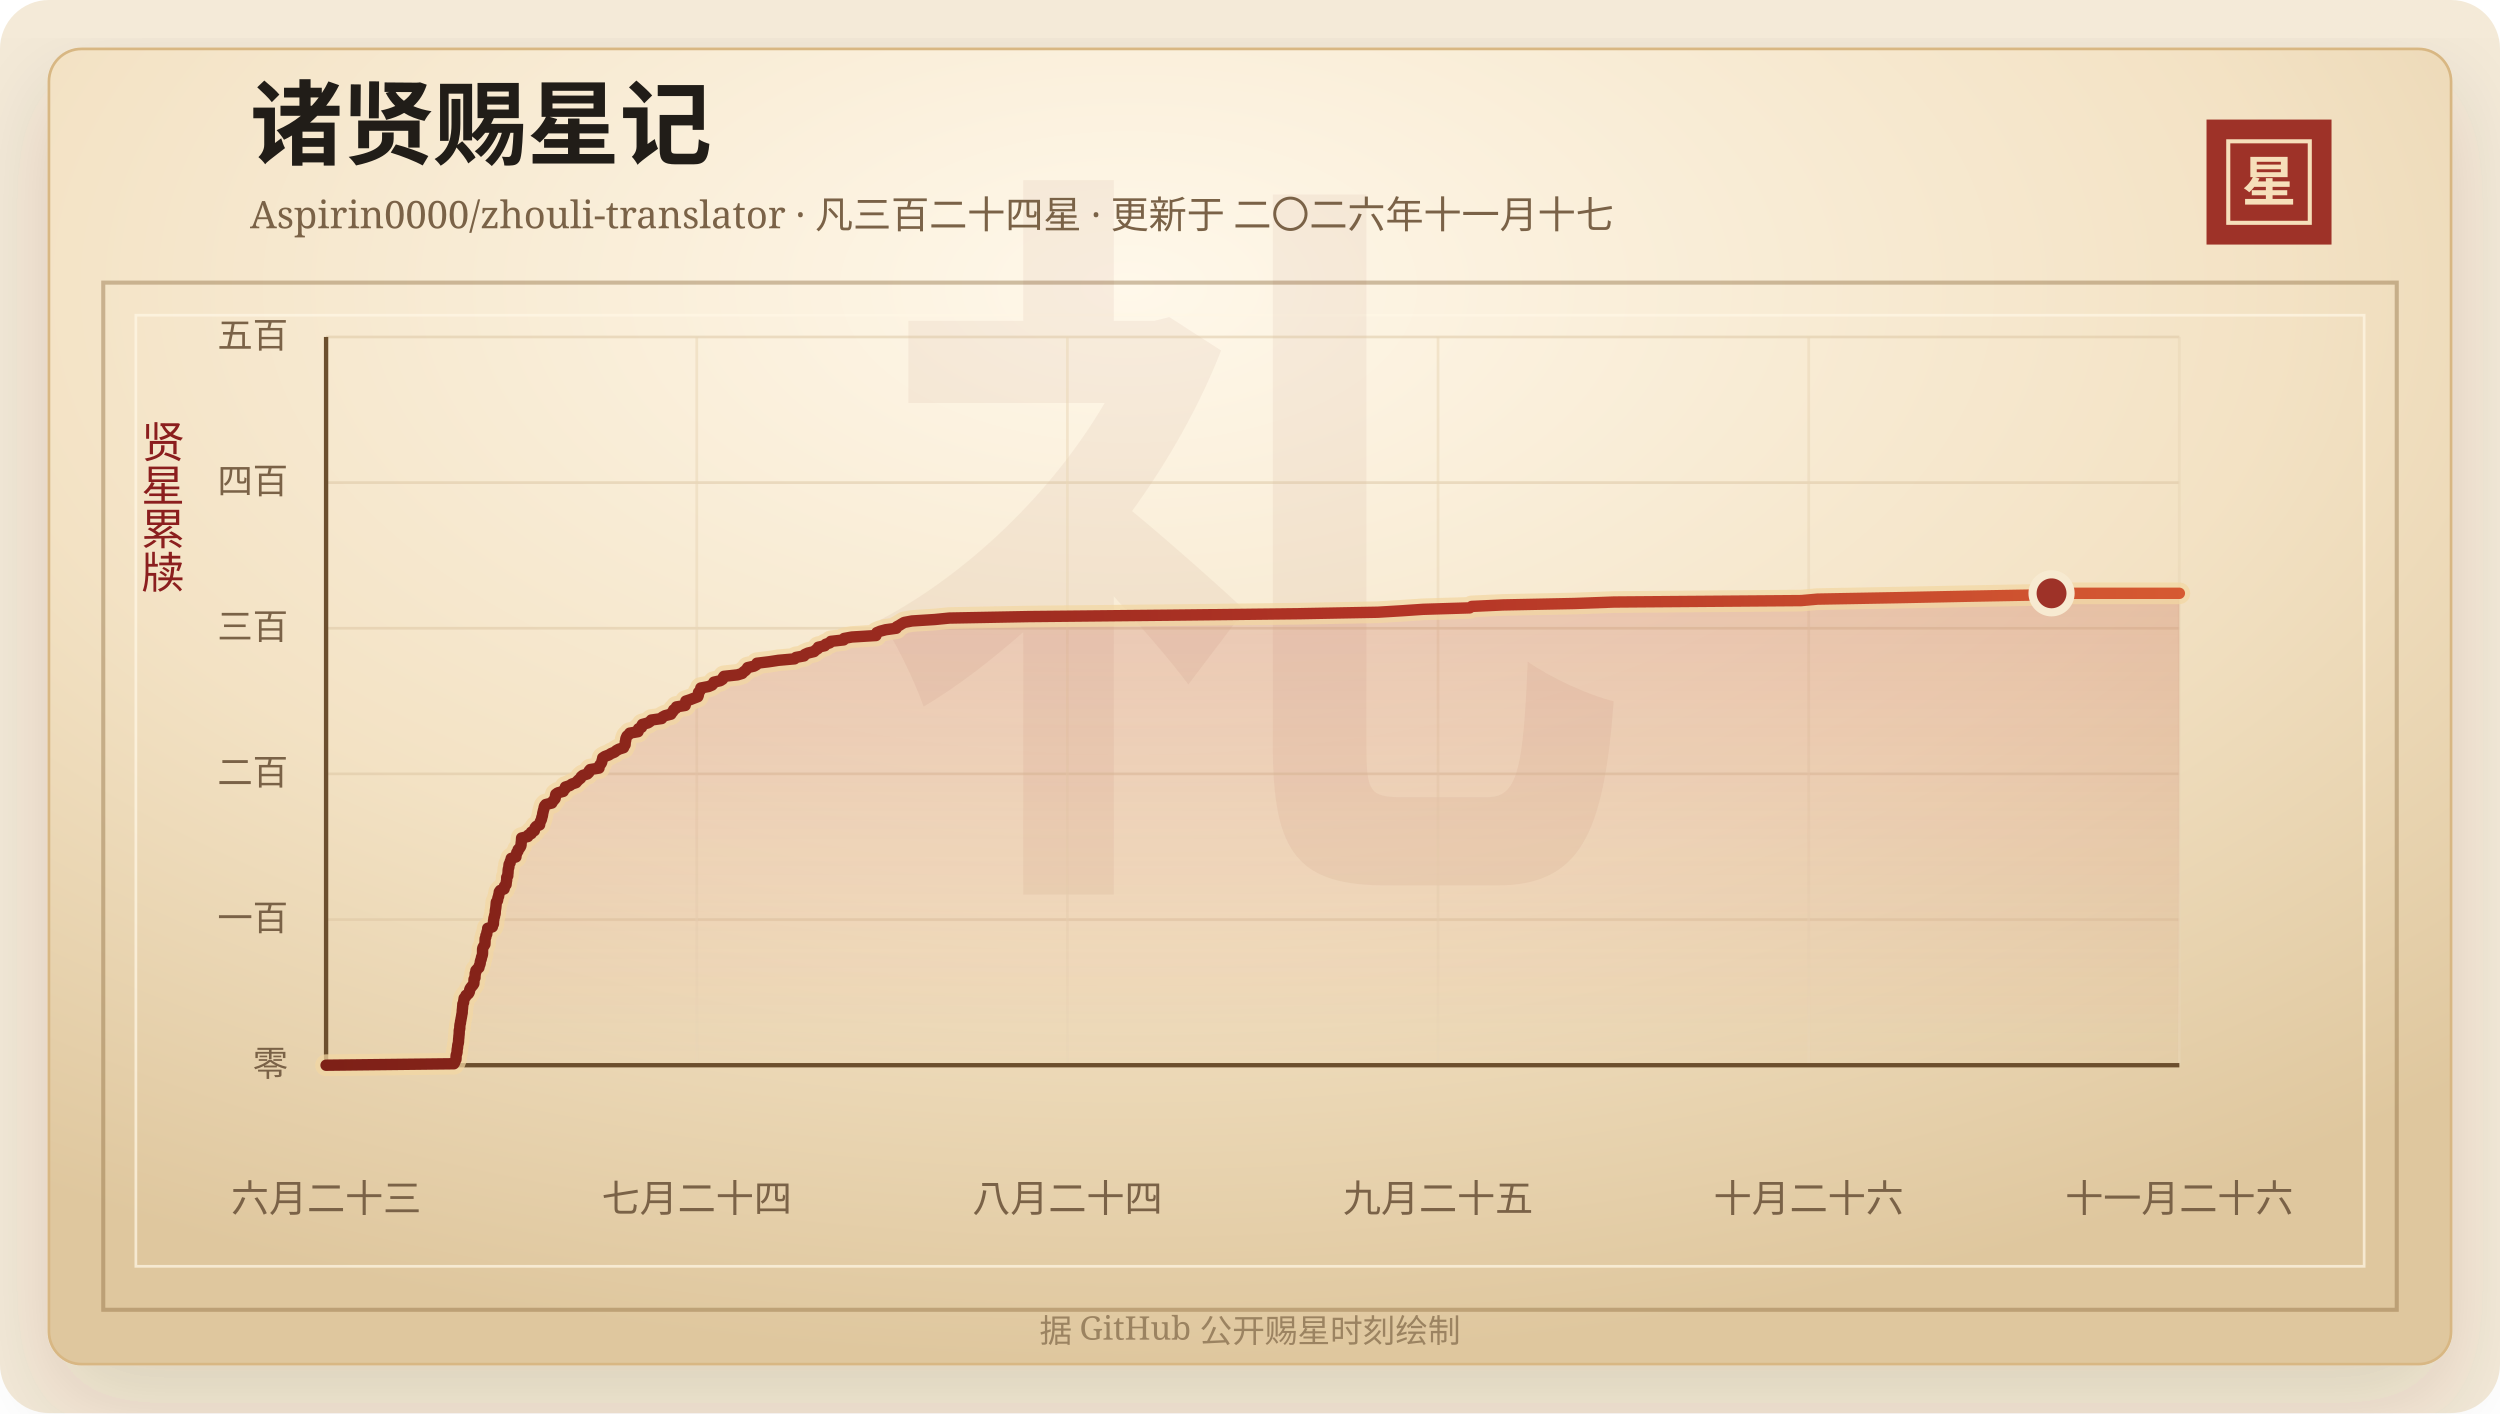
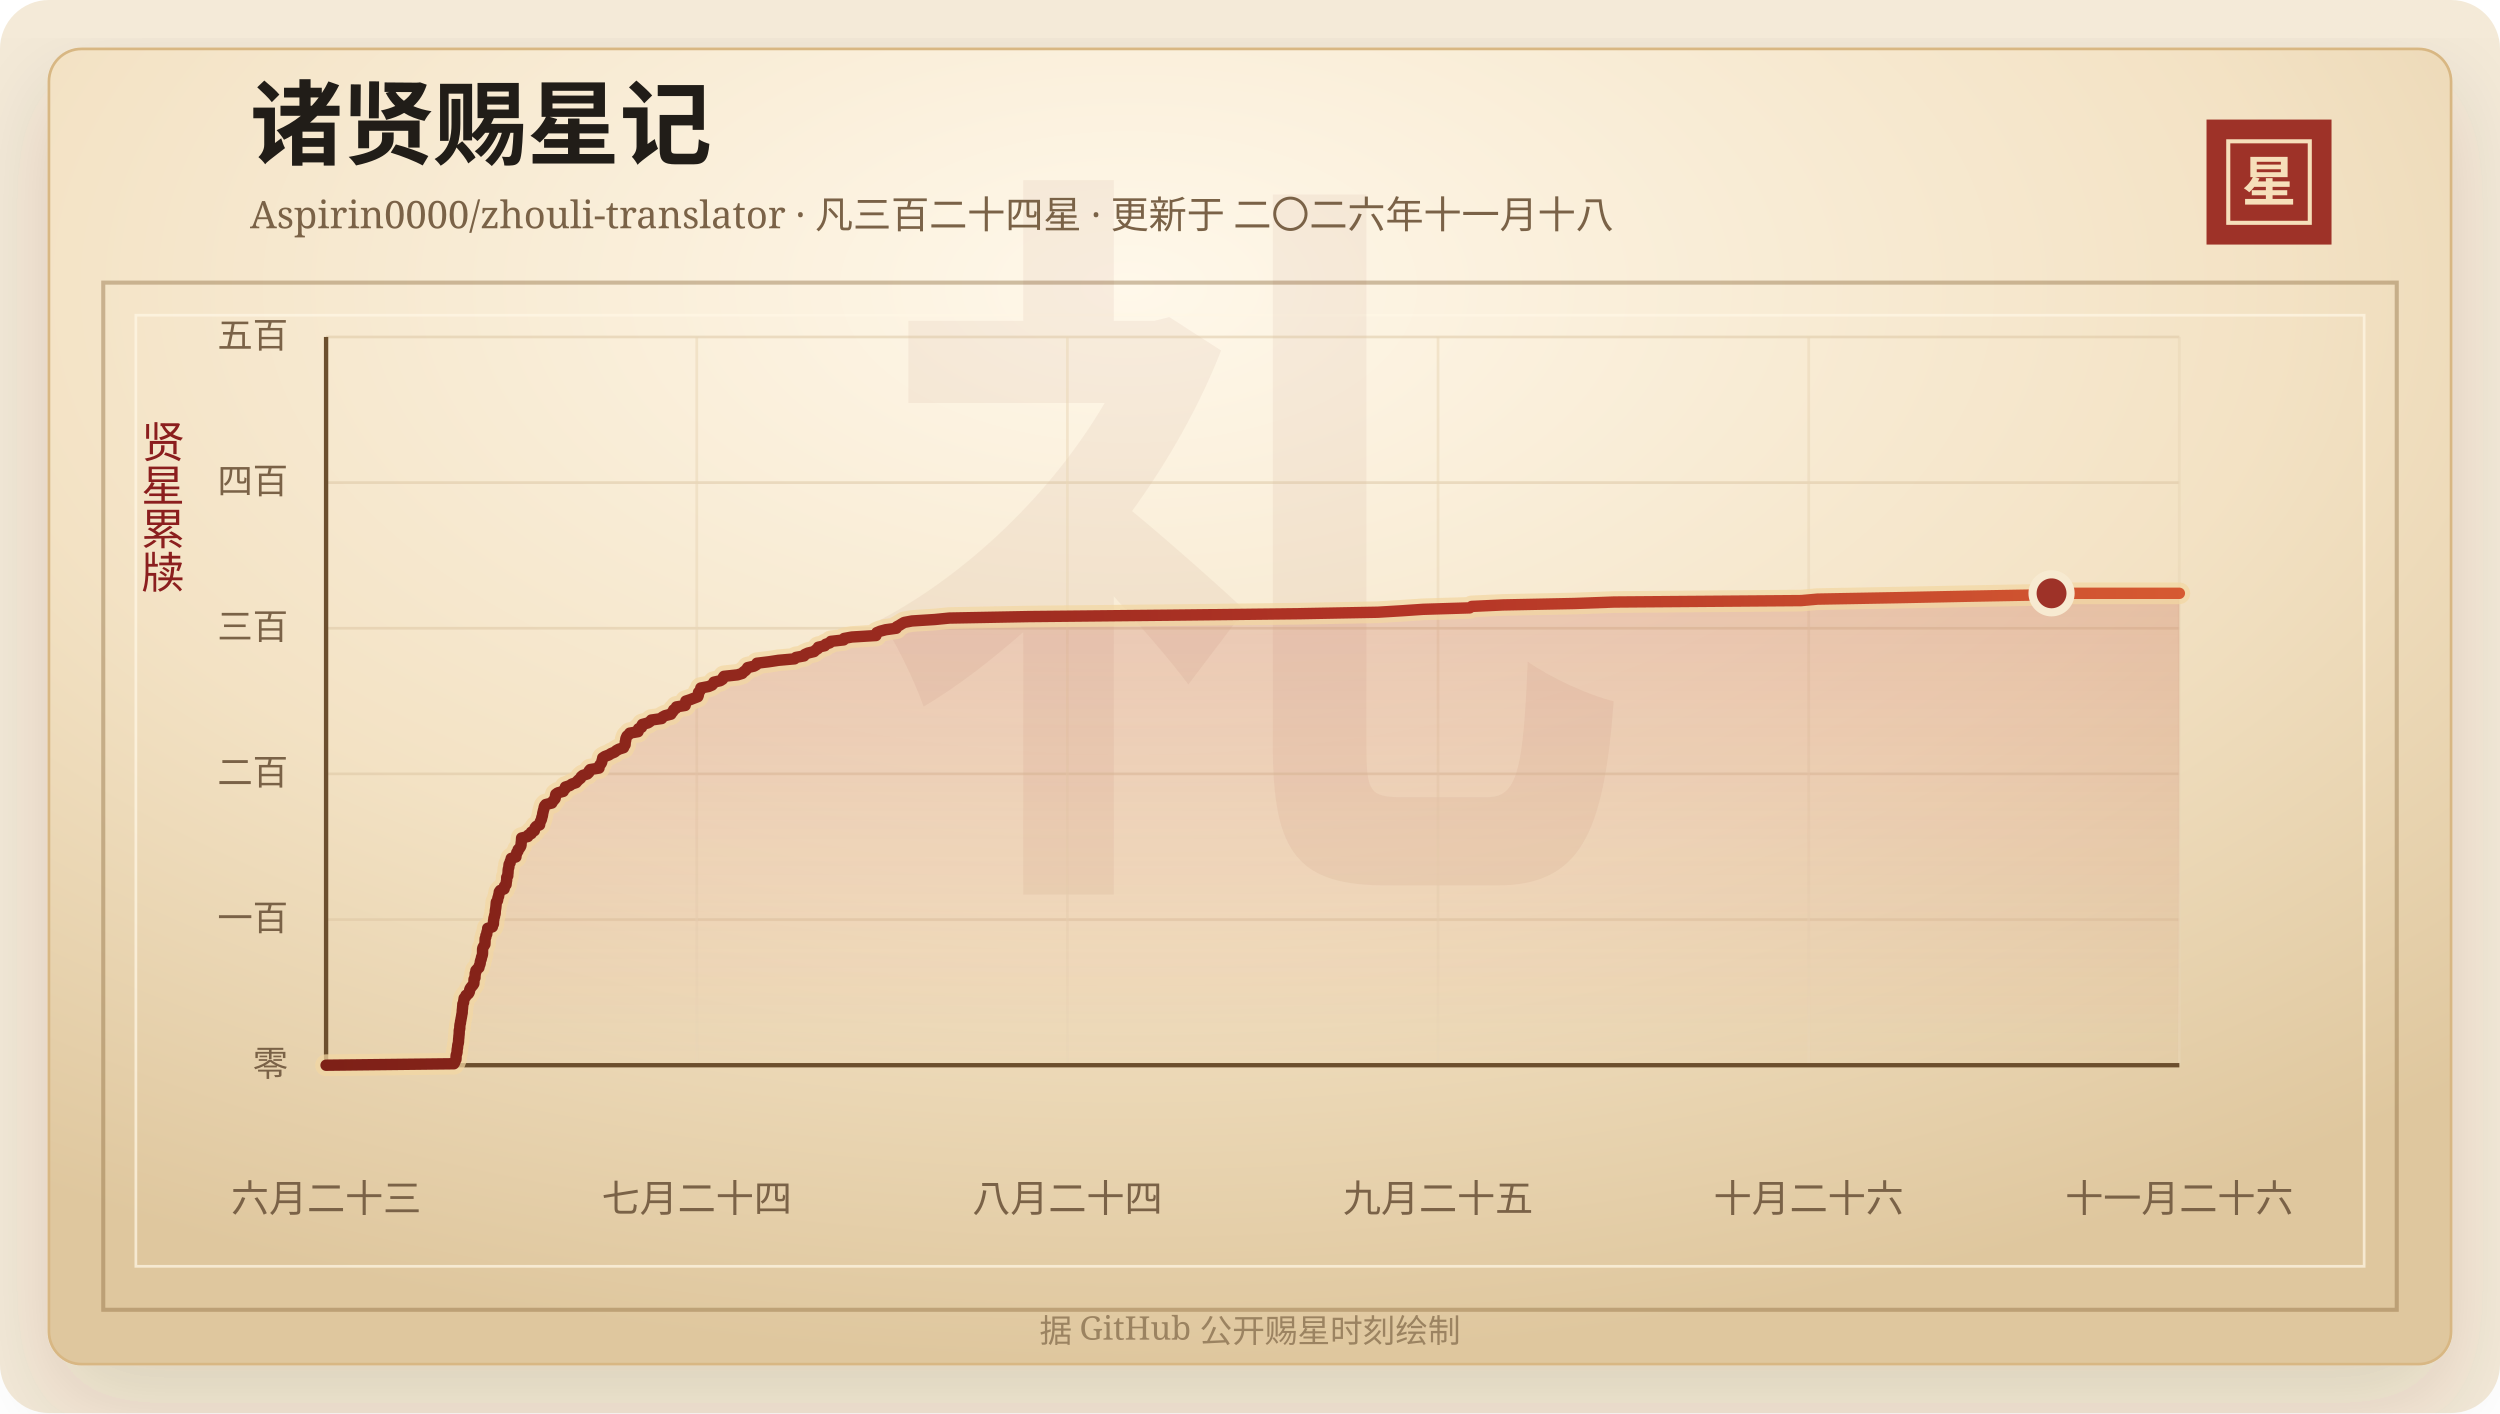
<svg xmlns="http://www.w3.org/2000/svg" width="920" height="520" viewBox="0 0 920 520" role="img" aria-labelledby="title desc">
  <defs>
    <linearGradient id="line" x1="0" x2="1" y1="0" y2="0">
      <stop offset="0%" stop-color="#7d2017" />
      <stop offset="58%" stop-color="#b33426" />
      <stop offset="100%" stop-color="#d65a32" />
    </linearGradient>
    <linearGradient id="area" x1="0" x2="0" y1="0" y2="1">
      <stop offset="0%" stop-color="#b33426" stop-opacity="0.2" />
      <stop offset="100%" stop-color="#b33426" stop-opacity="0" />
    </linearGradient>
    <radialGradient id="paper" cx="45%" cy="18%" r="82%">
      <stop offset="0%" stop-color="#fff8ea" />
      <stop offset="58%" stop-color="#f3e2c4" />
      <stop offset="100%" stop-color="#dfc79e" />
    </radialGradient>
    <filter id="shadow" x="-20%" y="-20%" width="140%" height="140%">
      <feDropShadow dx="0" dy="14" stdDeviation="18" flood-color="#3b2a20" flood-opacity="0.14" />
    </filter>
  </defs>
  <rect width="920" height="520" rx="18" fill="#f4ead8" />
  <rect x="18" y="18" width="884" height="484" rx="12" fill="url(#paper)" stroke="#d8b783" filter="url(#shadow)" />
  <rect x="38" y="104" width="844" height="378" fill="none" stroke="#8c6b3f" stroke-opacity="0.42" stroke-width="1.5" />
  <rect x="50" y="116" width="820" height="350" fill="none" stroke="#fff7e5" stroke-opacity="0.72" />
  <text x="460" y="304" text-anchor="middle" fill="#8c342a" fill-opacity="0.06" font-family="Songti SC, STSong, SimSun, serif" font-size="280" font-weight="700">礼</text>
  <text x="92" y="58" fill="#211d18" font-family="Songti SC, STSong, SimSun, serif" font-size="34" font-weight="700">诸贤赐星记</text>
-   <text x="92" y="84" fill="#7a6247" font-family="Songti SC, STSong, SimSun, serif" font-size="14.0">Aspirin0000/zhouli-translator · 凡三百二十四星 · 更新于 二〇二六年十一月十七</text>
+   <text x="92" y="84" fill="#7a6247" font-family="Songti SC, STSong, SimSun, serif" font-size="14.0">Aspirin0000/zhouli-translator · 凡三百二十四星 · 更新于 二〇二六年十一月十八</text>
  <rect x="812" y="44" width="46" height="46" fill="#9e3228" />
  <rect x="820" y="52" width="30" height="30" fill="none" stroke="#f6dfba" stroke-width="1.5" />
  <text x="835" y="74" text-anchor="middle" fill="#f6dfba" font-family="Songti SC, STSong, SimSun, serif" font-size="20" font-weight="700">星</text>
  <text x="60" y="166" text-anchor="middle" fill="#8b1e1e" font-family="Songti SC, STSong, SimSun, serif" font-size="16" writing-mode="vertical-rl">贤星累牍</text>
  <line x1="120" y1="392.00" x2="802" y2="392.00" stroke="#d9c29e" stroke-opacity="0.48" />
  <text x="106" y="396.00" text-anchor="end" fill="#7a6247" font-family="Songti SC, STSong, SimSun, serif" font-size="13">零</text>
  <line x1="120" y1="338.40" x2="802" y2="338.40" stroke="#d9c29e" stroke-opacity="0.48" />
  <text x="106" y="342.40" text-anchor="end" fill="#7a6247" font-family="Songti SC, STSong, SimSun, serif" font-size="13">一百</text>
  <line x1="120" y1="284.80" x2="802" y2="284.80" stroke="#d9c29e" stroke-opacity="0.48" />
  <text x="106" y="288.80" text-anchor="end" fill="#7a6247" font-family="Songti SC, STSong, SimSun, serif" font-size="13">二百</text>
  <line x1="120" y1="231.20" x2="802" y2="231.20" stroke="#d9c29e" stroke-opacity="0.48" />
  <text x="106" y="235.20" text-anchor="end" fill="#7a6247" font-family="Songti SC, STSong, SimSun, serif" font-size="13">三百</text>
  <line x1="120" y1="177.60" x2="802" y2="177.60" stroke="#d9c29e" stroke-opacity="0.48" />
  <text x="106" y="181.60" text-anchor="end" fill="#7a6247" font-family="Songti SC, STSong, SimSun, serif" font-size="13">四百</text>
  <line x1="120" y1="124.00" x2="802" y2="124.00" stroke="#d9c29e" stroke-opacity="0.48" />
  <text x="106" y="128.00" text-anchor="end" fill="#7a6247" font-family="Songti SC, STSong, SimSun, serif" font-size="13">五百</text>
  <line x1="120.00" y1="124" x2="120.00" y2="392" stroke="#ead6b7" stroke-opacity="0.54" />
  <text x="120.00" y="446" text-anchor="middle" fill="#7a6247" font-family="Songti SC, STSong, SimSun, serif" font-size="14">六月二十三</text>
  <line x1="256.40" y1="124" x2="256.40" y2="392" stroke="#ead6b7" stroke-opacity="0.54" />
  <text x="256.40" y="446" text-anchor="middle" fill="#7a6247" font-family="Songti SC, STSong, SimSun, serif" font-size="14">七月二十四</text>
  <line x1="392.80" y1="124" x2="392.80" y2="392" stroke="#ead6b7" stroke-opacity="0.54" />
  <text x="392.80" y="446" text-anchor="middle" fill="#7a6247" font-family="Songti SC, STSong, SimSun, serif" font-size="14">八月二十四</text>
  <line x1="529.20" y1="124" x2="529.20" y2="392" stroke="#ead6b7" stroke-opacity="0.54" />
  <text x="529.20" y="446" text-anchor="middle" fill="#7a6247" font-family="Songti SC, STSong, SimSun, serif" font-size="14">九月二十五</text>
  <line x1="665.60" y1="124" x2="665.60" y2="392" stroke="#ead6b7" stroke-opacity="0.54" />
  <text x="665.60" y="446" text-anchor="middle" fill="#7a6247" font-family="Songti SC, STSong, SimSun, serif" font-size="14">十月二十六</text>
  <line x1="802.00" y1="124" x2="802.00" y2="392" stroke="#ead6b7" stroke-opacity="0.54" />
  <text x="802.00" y="446" text-anchor="middle" fill="#7a6247" font-family="Songti SC, STSong, SimSun, serif" font-size="14">十一月二十六</text>
  <line x1="120" y1="392" x2="802" y2="392" stroke="#6c4f2e" stroke-width="1.6" />
  <line x1="120" y1="124" x2="120" y2="392" stroke="#6c4f2e" stroke-width="1.6" />
  <polygon points="120.00,392.00 120.00,392.00 167.03,391.46 167.36,390.93 167.47,390.39 167.79,389.86 167.83,389.32 167.83,388.78 167.89,388.25 168.07,387.71 168.20,387.18 168.21,386.64 168.26,386.10 168.38,385.57 168.41,385.03 168.48,384.50 168.64,383.96 168.73,383.42 168.75,382.89 168.78,382.35 168.85,381.82 168.88,381.28 168.95,380.74 168.99,380.21 169.00,379.67 169.01,379.14 169.20,378.60 169.20,378.06 169.23,377.53 169.29,376.99 169.45,376.46 169.48,375.92 169.61,375.38 169.69,374.85 169.80,374.31 169.89,373.78 169.97,373.24 170.10,372.70 170.10,372.17 170.14,371.63 170.21,371.10 170.24,370.56 170.30,370.02 170.32,369.49 170.60,368.95 170.64,368.42 170.73,367.88 170.81,367.34 171.36,366.81 171.49,366.27 172.31,365.74 172.67,365.20 172.79,364.66 172.86,364.13 173.15,363.59 173.56,363.06 174.03,362.52 174.37,361.98 174.41,361.45 174.42,360.91 174.44,360.38 174.79,359.84 174.80,359.30 174.86,358.77 174.87,358.23 175.11,357.70 175.13,357.16 175.63,356.62 176.24,356.09 176.32,355.55 176.56,355.02 176.72,354.48 176.75,353.94 176.90,353.41 177.13,352.87 177.16,352.34 177.39,351.80 177.54,351.26 177.58,350.73 177.58,350.19 177.58,349.66 177.60,349.12 177.79,348.58 178.11,348.05 178.45,347.51 178.48,346.98 178.50,346.44 178.51,345.90 178.54,345.37 178.79,344.83 178.81,344.30 179.13,343.76 179.15,343.22 179.31,342.69 179.46,342.15 179.47,341.62 181.19,341.08 181.23,340.54 181.58,340.01 181.60,339.47 181.61,338.94 181.72,338.40 181.75,337.86 181.97,337.33 182.03,336.79 182.23,336.26 182.25,335.72 182.28,335.18 182.36,334.65 182.45,334.11 182.51,333.58 182.56,333.04 182.60,332.50 182.65,331.97 183.08,331.43 183.17,330.90 183.24,330.36 183.50,329.82 183.53,329.29 183.72,328.75 183.73,328.22 184.11,327.68 185.51,327.14 185.63,326.61 185.66,326.07 186.23,325.54 186.28,325.00 186.34,324.46 186.45,323.93 186.47,323.39 186.47,322.86 186.86,322.32 186.87,321.78 186.95,321.25 186.98,320.71 187.00,320.18 187.09,319.64 187.28,319.10 187.28,318.57 187.36,318.03 187.73,317.50 187.78,316.96 188.09,316.42 188.13,315.89 189.86,315.35 189.86,314.82 190.08,314.28 190.17,313.74 190.61,313.21 190.67,312.67 191.17,312.14 191.53,311.60 191.75,311.06 191.76,310.53 191.82,309.99 191.89,309.46 191.91,308.92 191.95,308.38 194.24,307.85 194.39,307.31 195.51,306.78 195.52,306.24 196.64,305.70 196.74,305.17 196.90,304.63 197.34,304.10 198.57,303.56 198.64,303.02 198.79,302.49 199.05,301.95 199.30,301.42 199.35,300.88 199.57,300.34 199.66,299.81 199.73,299.27 199.87,298.74 199.98,298.20 200.16,297.66 200.24,297.13 200.41,296.59 200.85,296.06 203.07,295.52 203.34,294.98 203.80,294.45 204.27,293.91 204.38,293.38 204.41,292.84 204.54,292.30 205.27,291.77 207.28,291.23 207.49,290.70 208.05,290.16 208.07,289.62 209.71,289.09 210.41,288.55 211.98,288.02 212.42,287.48 212.97,286.94 213.64,286.41 213.86,285.87 214.47,285.34 216.16,284.80 216.70,284.26 216.76,283.73 217.20,283.19 220.44,282.66 220.47,282.12 220.68,281.58 221.15,281.05 221.42,280.51 221.53,279.98 221.69,279.44 221.79,278.90 222.60,278.37 224.05,277.83 224.88,277.30 226.19,276.76 226.80,276.22 227.76,275.69 229.46,275.15 229.66,274.62 230.03,274.08 230.08,273.54 230.10,273.01 230.27,272.47 230.28,271.94 230.49,271.40 230.74,270.86 231.39,270.33 231.76,269.79 234.80,269.26 234.97,268.72 234.97,268.18 236.09,267.65 236.11,267.11 236.40,266.58 238.44,266.04 239.24,265.50 239.70,264.97 243.48,264.43 243.75,263.90 244.75,263.36 246.90,262.82 247.22,262.29 247.70,261.75 247.91,261.22 248.76,260.68 248.91,260.14 252.14,259.61 252.26,259.07 252.29,258.54 252.38,258.00 254.03,257.46 255.38,256.93 256.79,256.39 256.99,255.86 257.06,255.32 257.06,254.78 257.59,254.25 257.81,253.71 257.90,253.18 260.76,252.64 262.02,252.10 262.49,251.57 262.73,251.03 265.07,250.50 265.90,249.96 266.04,249.42 266.42,248.89 271.39,248.35 273.13,247.82 273.60,247.28 274.34,246.74 274.81,246.21 275.15,245.67 277.50,245.14 278.40,244.60 278.56,244.06 282.96,243.53 286.48,242.99 292.39,242.46 292.91,241.92 295.87,241.38 296.15,240.85 297.37,240.31 299.59,239.78 300.12,239.24 300.98,238.70 301.13,238.17 303.51,237.63 303.85,237.10 305.38,236.56 305.75,236.02 310.46,235.49 310.62,234.95 313.49,234.42 322.35,233.88 322.49,233.34 322.67,232.81 323.95,232.27 325.95,231.74 329.83,231.20 329.98,230.66 330.98,230.13 331.81,229.59 332.74,229.06 335.59,228.52 344.04,227.98 349.34,227.45 378.07,226.91 431.04,226.38 478.29,225.84 507.05,225.30 515.77,224.77 523.71,224.23 540.82,223.70 541.60,223.16 553.13,222.62 579.29,222.09 593.92,221.55 662.82,221.02 668.84,220.48 698.43,219.94 724.53,219.41 753.56,218.87 754.97,218.34 802.00,218.34 802.00,392.00" fill="url(#area)" />
  <polyline points="120.00,392.00 167.03,391.46 167.36,390.93 167.47,390.39 167.79,389.86 167.83,389.32 167.83,388.78 167.89,388.25 168.07,387.71 168.20,387.18 168.21,386.64 168.26,386.10 168.38,385.57 168.41,385.03 168.48,384.50 168.64,383.96 168.73,383.42 168.75,382.89 168.78,382.35 168.85,381.82 168.88,381.28 168.95,380.74 168.99,380.21 169.00,379.67 169.01,379.14 169.20,378.60 169.20,378.06 169.23,377.53 169.29,376.99 169.45,376.46 169.48,375.92 169.61,375.38 169.69,374.85 169.80,374.31 169.89,373.78 169.97,373.24 170.10,372.70 170.10,372.17 170.14,371.63 170.21,371.10 170.24,370.56 170.30,370.02 170.32,369.49 170.60,368.95 170.64,368.42 170.73,367.88 170.81,367.34 171.36,366.81 171.49,366.27 172.31,365.74 172.67,365.20 172.79,364.66 172.86,364.13 173.15,363.59 173.56,363.06 174.03,362.52 174.37,361.98 174.41,361.45 174.42,360.91 174.44,360.38 174.79,359.84 174.80,359.30 174.86,358.77 174.87,358.23 175.11,357.70 175.13,357.16 175.63,356.62 176.24,356.09 176.32,355.55 176.56,355.02 176.72,354.48 176.75,353.94 176.90,353.41 177.13,352.87 177.16,352.34 177.39,351.80 177.54,351.26 177.58,350.73 177.58,350.19 177.58,349.66 177.60,349.12 177.79,348.58 178.11,348.05 178.45,347.51 178.48,346.98 178.50,346.44 178.51,345.90 178.54,345.37 178.79,344.83 178.81,344.30 179.13,343.76 179.15,343.22 179.31,342.69 179.46,342.15 179.47,341.62 181.19,341.08 181.23,340.54 181.58,340.01 181.60,339.47 181.61,338.94 181.72,338.40 181.75,337.86 181.97,337.33 182.03,336.79 182.23,336.26 182.25,335.72 182.28,335.18 182.36,334.65 182.45,334.11 182.51,333.58 182.56,333.04 182.60,332.50 182.65,331.97 183.08,331.43 183.17,330.90 183.24,330.36 183.50,329.82 183.53,329.29 183.72,328.75 183.73,328.22 184.11,327.68 185.51,327.14 185.63,326.61 185.66,326.07 186.23,325.54 186.28,325.00 186.34,324.46 186.45,323.93 186.47,323.39 186.47,322.86 186.86,322.32 186.87,321.78 186.95,321.25 186.98,320.71 187.00,320.18 187.09,319.64 187.28,319.10 187.28,318.57 187.36,318.03 187.73,317.50 187.78,316.96 188.09,316.42 188.13,315.89 189.86,315.35 189.86,314.82 190.08,314.28 190.17,313.74 190.61,313.21 190.67,312.67 191.17,312.14 191.53,311.60 191.75,311.06 191.76,310.53 191.82,309.99 191.89,309.46 191.91,308.92 191.95,308.38 194.24,307.85 194.39,307.31 195.51,306.78 195.52,306.24 196.64,305.70 196.74,305.17 196.90,304.63 197.34,304.10 198.57,303.56 198.64,303.02 198.79,302.49 199.05,301.95 199.30,301.42 199.35,300.88 199.57,300.34 199.66,299.81 199.73,299.27 199.87,298.74 199.98,298.20 200.16,297.66 200.24,297.13 200.41,296.59 200.85,296.06 203.07,295.52 203.34,294.98 203.80,294.45 204.27,293.91 204.38,293.38 204.41,292.84 204.54,292.30 205.27,291.77 207.28,291.23 207.49,290.70 208.05,290.16 208.07,289.62 209.71,289.09 210.41,288.55 211.98,288.02 212.42,287.48 212.97,286.94 213.64,286.41 213.86,285.87 214.47,285.34 216.16,284.80 216.70,284.26 216.76,283.73 217.20,283.19 220.44,282.66 220.47,282.12 220.68,281.58 221.15,281.05 221.42,280.51 221.53,279.98 221.69,279.44 221.79,278.90 222.60,278.37 224.05,277.83 224.88,277.30 226.19,276.76 226.80,276.22 227.76,275.69 229.46,275.15 229.66,274.62 230.03,274.08 230.08,273.54 230.10,273.01 230.27,272.47 230.28,271.94 230.49,271.40 230.74,270.86 231.39,270.33 231.76,269.79 234.80,269.26 234.97,268.72 234.97,268.18 236.09,267.65 236.11,267.11 236.40,266.58 238.44,266.04 239.24,265.50 239.70,264.97 243.48,264.43 243.75,263.90 244.75,263.36 246.90,262.82 247.22,262.29 247.70,261.75 247.91,261.22 248.76,260.68 248.91,260.14 252.14,259.61 252.26,259.07 252.29,258.54 252.38,258.00 254.03,257.46 255.38,256.93 256.79,256.39 256.99,255.86 257.06,255.32 257.06,254.78 257.59,254.25 257.81,253.71 257.90,253.18 260.76,252.64 262.02,252.10 262.49,251.57 262.73,251.03 265.07,250.50 265.90,249.96 266.04,249.42 266.42,248.89 271.39,248.35 273.13,247.82 273.60,247.28 274.34,246.74 274.81,246.21 275.15,245.67 277.50,245.14 278.40,244.60 278.56,244.06 282.96,243.53 286.48,242.99 292.39,242.46 292.91,241.92 295.87,241.38 296.15,240.85 297.37,240.31 299.59,239.78 300.12,239.24 300.98,238.70 301.13,238.17 303.51,237.63 303.85,237.10 305.38,236.56 305.75,236.02 310.46,235.49 310.62,234.95 313.49,234.42 322.35,233.88 322.49,233.34 322.67,232.81 323.95,232.27 325.95,231.74 329.83,231.20 329.98,230.66 330.98,230.13 331.81,229.59 332.74,229.06 335.59,228.52 344.04,227.98 349.34,227.45 378.07,226.91 431.04,226.38 478.29,225.84 507.05,225.30 515.77,224.77 523.71,224.23 540.82,223.70 541.60,223.16 553.13,222.62 579.29,222.09 593.92,221.55 662.82,221.02 668.84,220.48 698.43,219.94 724.53,219.41 753.56,218.87 754.97,218.34 802.00,218.34" fill="none" stroke="#f3d7a2" stroke-width="8" stroke-linecap="round" stroke-linejoin="round" opacity="0.72" />
  <polyline points="120.00,392.00 167.03,391.46 167.36,390.93 167.47,390.39 167.79,389.86 167.83,389.32 167.83,388.78 167.89,388.25 168.07,387.71 168.20,387.18 168.21,386.64 168.26,386.10 168.38,385.57 168.41,385.03 168.48,384.50 168.64,383.96 168.73,383.42 168.75,382.89 168.78,382.35 168.85,381.82 168.88,381.28 168.95,380.74 168.99,380.21 169.00,379.67 169.01,379.14 169.20,378.60 169.20,378.06 169.23,377.53 169.29,376.99 169.45,376.46 169.48,375.92 169.61,375.38 169.69,374.85 169.80,374.31 169.89,373.78 169.97,373.24 170.10,372.70 170.10,372.17 170.14,371.63 170.21,371.10 170.24,370.56 170.30,370.02 170.32,369.49 170.60,368.95 170.64,368.42 170.73,367.88 170.81,367.34 171.36,366.81 171.49,366.27 172.31,365.74 172.67,365.20 172.79,364.66 172.86,364.13 173.15,363.59 173.56,363.06 174.03,362.52 174.37,361.98 174.41,361.45 174.42,360.91 174.44,360.38 174.79,359.84 174.80,359.30 174.86,358.77 174.87,358.23 175.11,357.70 175.13,357.16 175.63,356.62 176.24,356.09 176.32,355.55 176.56,355.02 176.72,354.48 176.75,353.94 176.90,353.41 177.13,352.87 177.16,352.34 177.39,351.80 177.54,351.26 177.58,350.73 177.58,350.19 177.58,349.66 177.60,349.12 177.79,348.58 178.11,348.05 178.45,347.51 178.48,346.98 178.50,346.44 178.51,345.90 178.54,345.37 178.79,344.83 178.81,344.30 179.13,343.76 179.15,343.22 179.31,342.69 179.46,342.15 179.47,341.62 181.19,341.08 181.23,340.54 181.58,340.01 181.60,339.47 181.61,338.94 181.72,338.40 181.75,337.86 181.97,337.33 182.03,336.79 182.23,336.26 182.25,335.72 182.28,335.18 182.36,334.65 182.45,334.11 182.51,333.58 182.56,333.04 182.60,332.50 182.65,331.97 183.08,331.43 183.17,330.90 183.24,330.36 183.50,329.82 183.53,329.29 183.72,328.75 183.73,328.22 184.11,327.68 185.51,327.14 185.63,326.61 185.66,326.07 186.23,325.54 186.28,325.00 186.34,324.46 186.45,323.93 186.47,323.39 186.47,322.86 186.86,322.32 186.87,321.78 186.95,321.25 186.98,320.71 187.00,320.18 187.09,319.64 187.28,319.10 187.28,318.57 187.36,318.03 187.73,317.50 187.78,316.96 188.09,316.42 188.13,315.89 189.86,315.35 189.86,314.82 190.08,314.28 190.17,313.74 190.61,313.21 190.67,312.67 191.17,312.14 191.53,311.60 191.75,311.06 191.76,310.53 191.82,309.99 191.89,309.46 191.91,308.92 191.95,308.38 194.24,307.85 194.39,307.31 195.51,306.78 195.52,306.24 196.64,305.70 196.74,305.17 196.90,304.63 197.34,304.10 198.57,303.56 198.64,303.02 198.79,302.49 199.05,301.95 199.30,301.42 199.35,300.88 199.57,300.34 199.66,299.81 199.73,299.27 199.87,298.74 199.98,298.20 200.16,297.66 200.24,297.13 200.41,296.59 200.85,296.06 203.07,295.52 203.34,294.98 203.80,294.45 204.27,293.91 204.38,293.38 204.41,292.84 204.54,292.30 205.27,291.77 207.28,291.23 207.49,290.70 208.05,290.16 208.07,289.62 209.71,289.09 210.41,288.55 211.98,288.02 212.42,287.48 212.97,286.94 213.64,286.41 213.86,285.87 214.47,285.34 216.16,284.80 216.70,284.26 216.76,283.73 217.20,283.19 220.44,282.66 220.47,282.12 220.68,281.58 221.15,281.05 221.42,280.51 221.53,279.98 221.69,279.44 221.79,278.90 222.60,278.37 224.05,277.83 224.88,277.30 226.19,276.76 226.80,276.22 227.76,275.69 229.46,275.15 229.66,274.62 230.03,274.08 230.08,273.54 230.10,273.01 230.27,272.47 230.28,271.94 230.49,271.40 230.74,270.86 231.39,270.33 231.76,269.79 234.80,269.26 234.97,268.72 234.97,268.18 236.09,267.65 236.11,267.11 236.40,266.58 238.44,266.04 239.24,265.50 239.70,264.97 243.48,264.43 243.75,263.90 244.75,263.36 246.90,262.82 247.22,262.29 247.70,261.75 247.91,261.22 248.76,260.68 248.91,260.14 252.14,259.61 252.26,259.07 252.29,258.54 252.38,258.00 254.03,257.46 255.38,256.93 256.79,256.39 256.99,255.86 257.06,255.32 257.06,254.78 257.59,254.25 257.81,253.71 257.90,253.18 260.76,252.64 262.02,252.10 262.49,251.57 262.73,251.03 265.07,250.50 265.90,249.96 266.04,249.42 266.42,248.89 271.39,248.35 273.13,247.82 273.60,247.28 274.34,246.74 274.81,246.21 275.15,245.67 277.50,245.14 278.40,244.60 278.56,244.06 282.96,243.53 286.48,242.99 292.39,242.46 292.91,241.92 295.87,241.38 296.15,240.85 297.37,240.31 299.59,239.78 300.12,239.24 300.98,238.70 301.13,238.17 303.51,237.63 303.85,237.10 305.38,236.56 305.75,236.02 310.46,235.49 310.62,234.95 313.49,234.42 322.35,233.88 322.49,233.34 322.67,232.81 323.95,232.27 325.95,231.74 329.83,231.20 329.98,230.66 330.98,230.13 331.81,229.59 332.74,229.06 335.59,228.52 344.04,227.98 349.34,227.45 378.07,226.91 431.04,226.38 478.29,225.84 507.05,225.30 515.77,224.77 523.71,224.23 540.82,223.70 541.60,223.16 553.13,222.62 579.29,222.09 593.92,221.55 662.82,221.02 668.84,220.48 698.43,219.94 724.53,219.41 753.56,218.87 754.97,218.34 802.00,218.34" fill="none" stroke="url(#line)" stroke-width="4.2" stroke-linecap="round" stroke-linejoin="round" />
  <circle cx="754.97" cy="218.34" r="7" fill="#9e3228" stroke="#f7ead1" stroke-width="3" />
  <text x="460" y="494" text-anchor="middle" fill="#9b8361" font-family="Songti SC, STSong, SimSun, serif" font-size="12">据 GitHub 公开赐星时刻绘制</text>
</svg>
